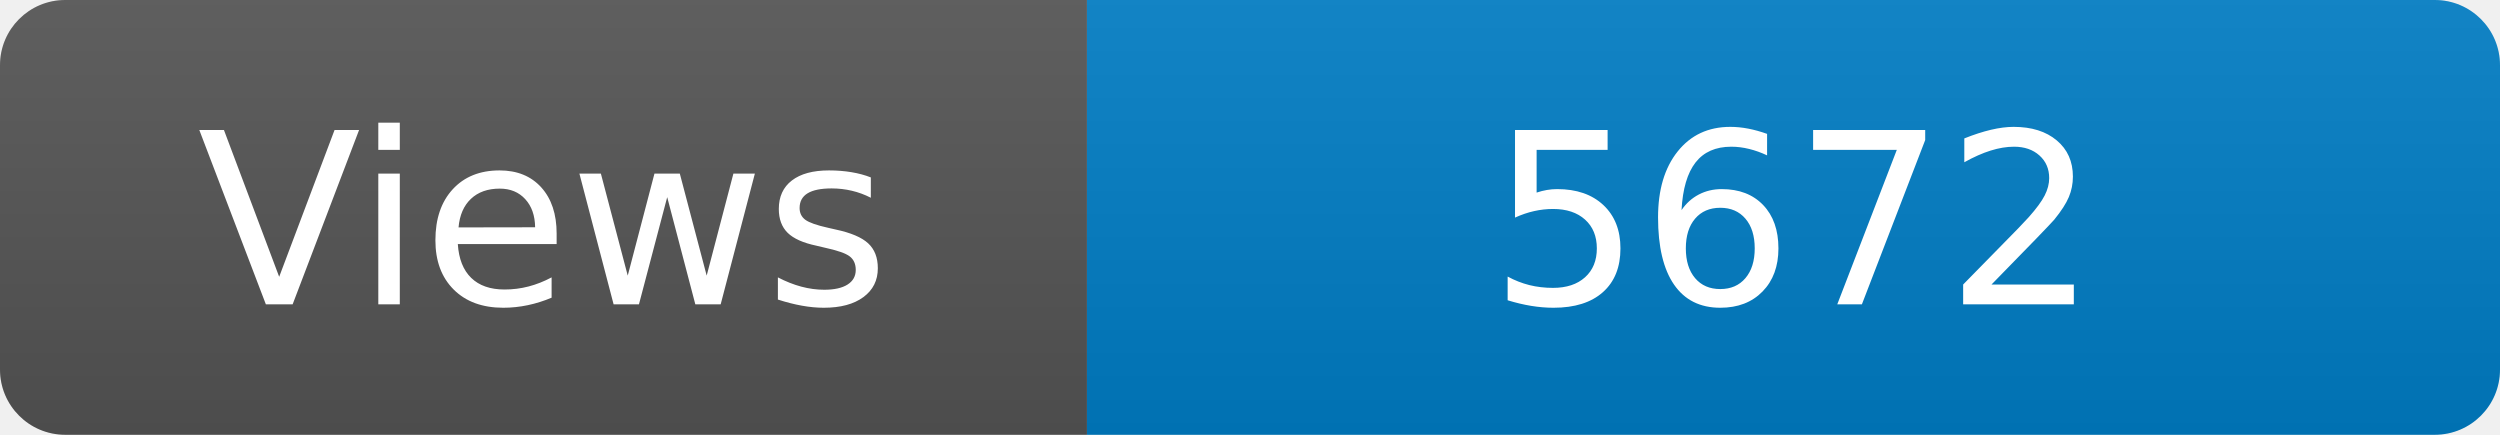
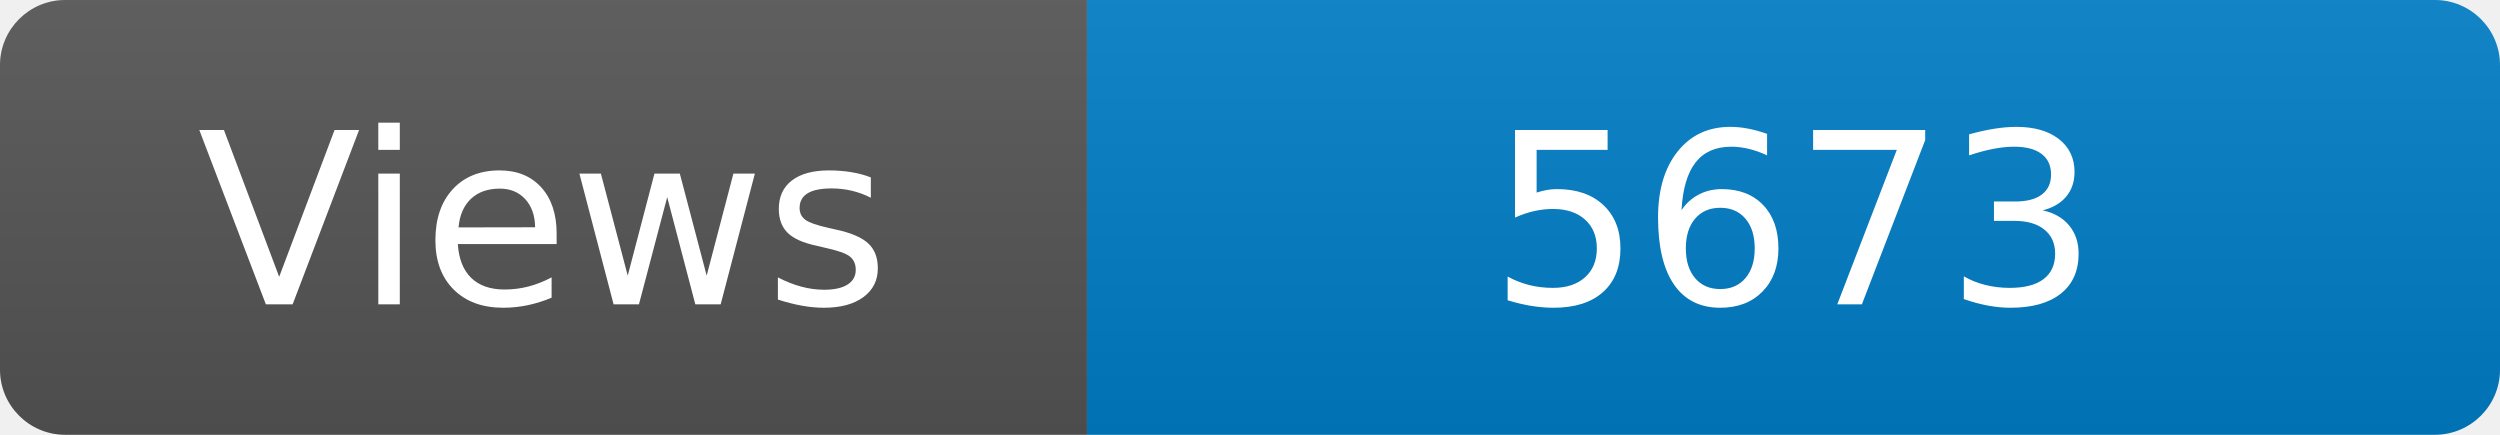
<svg xmlns="http://www.w3.org/2000/svg" width="115" height="20" role="img" aria-label="Maintained?: yes">
  <linearGradient id="s" x2="0" y2="100%">
    <stop offset="0" stop-color="#bbb" stop-opacity=".1" />
    <stop offset="1" stop-opacity=".1" />
  </linearGradient>
  <clipPath id="r">
    <rect width="115" height="20" rx="3" fill="#fff" />
  </clipPath>
  <g clip-path="url(#r)">
    <rect width="50" height="20" fill="#555" />
    <rect x="50" width="160" height="20" fill="#007ec6" />
    <rect width="115" height="20" fill="url(#s)" />
  </g>
  <g fill="#fff" text-anchor="middle" font-family="Verdana,Geneva,DejaVu Sans,sans-serif" font-size="110">
    <text x="250" y="140" transform="scale(.1)" fill="#fff">Views</text>
-     <text x="825" y="140" transform="scale(.1)" fill="#fff">5672</text>
+     <text x="825" y="140" transform="scale(.1)" fill="#fff">5673</text>
  </g>
</svg>
